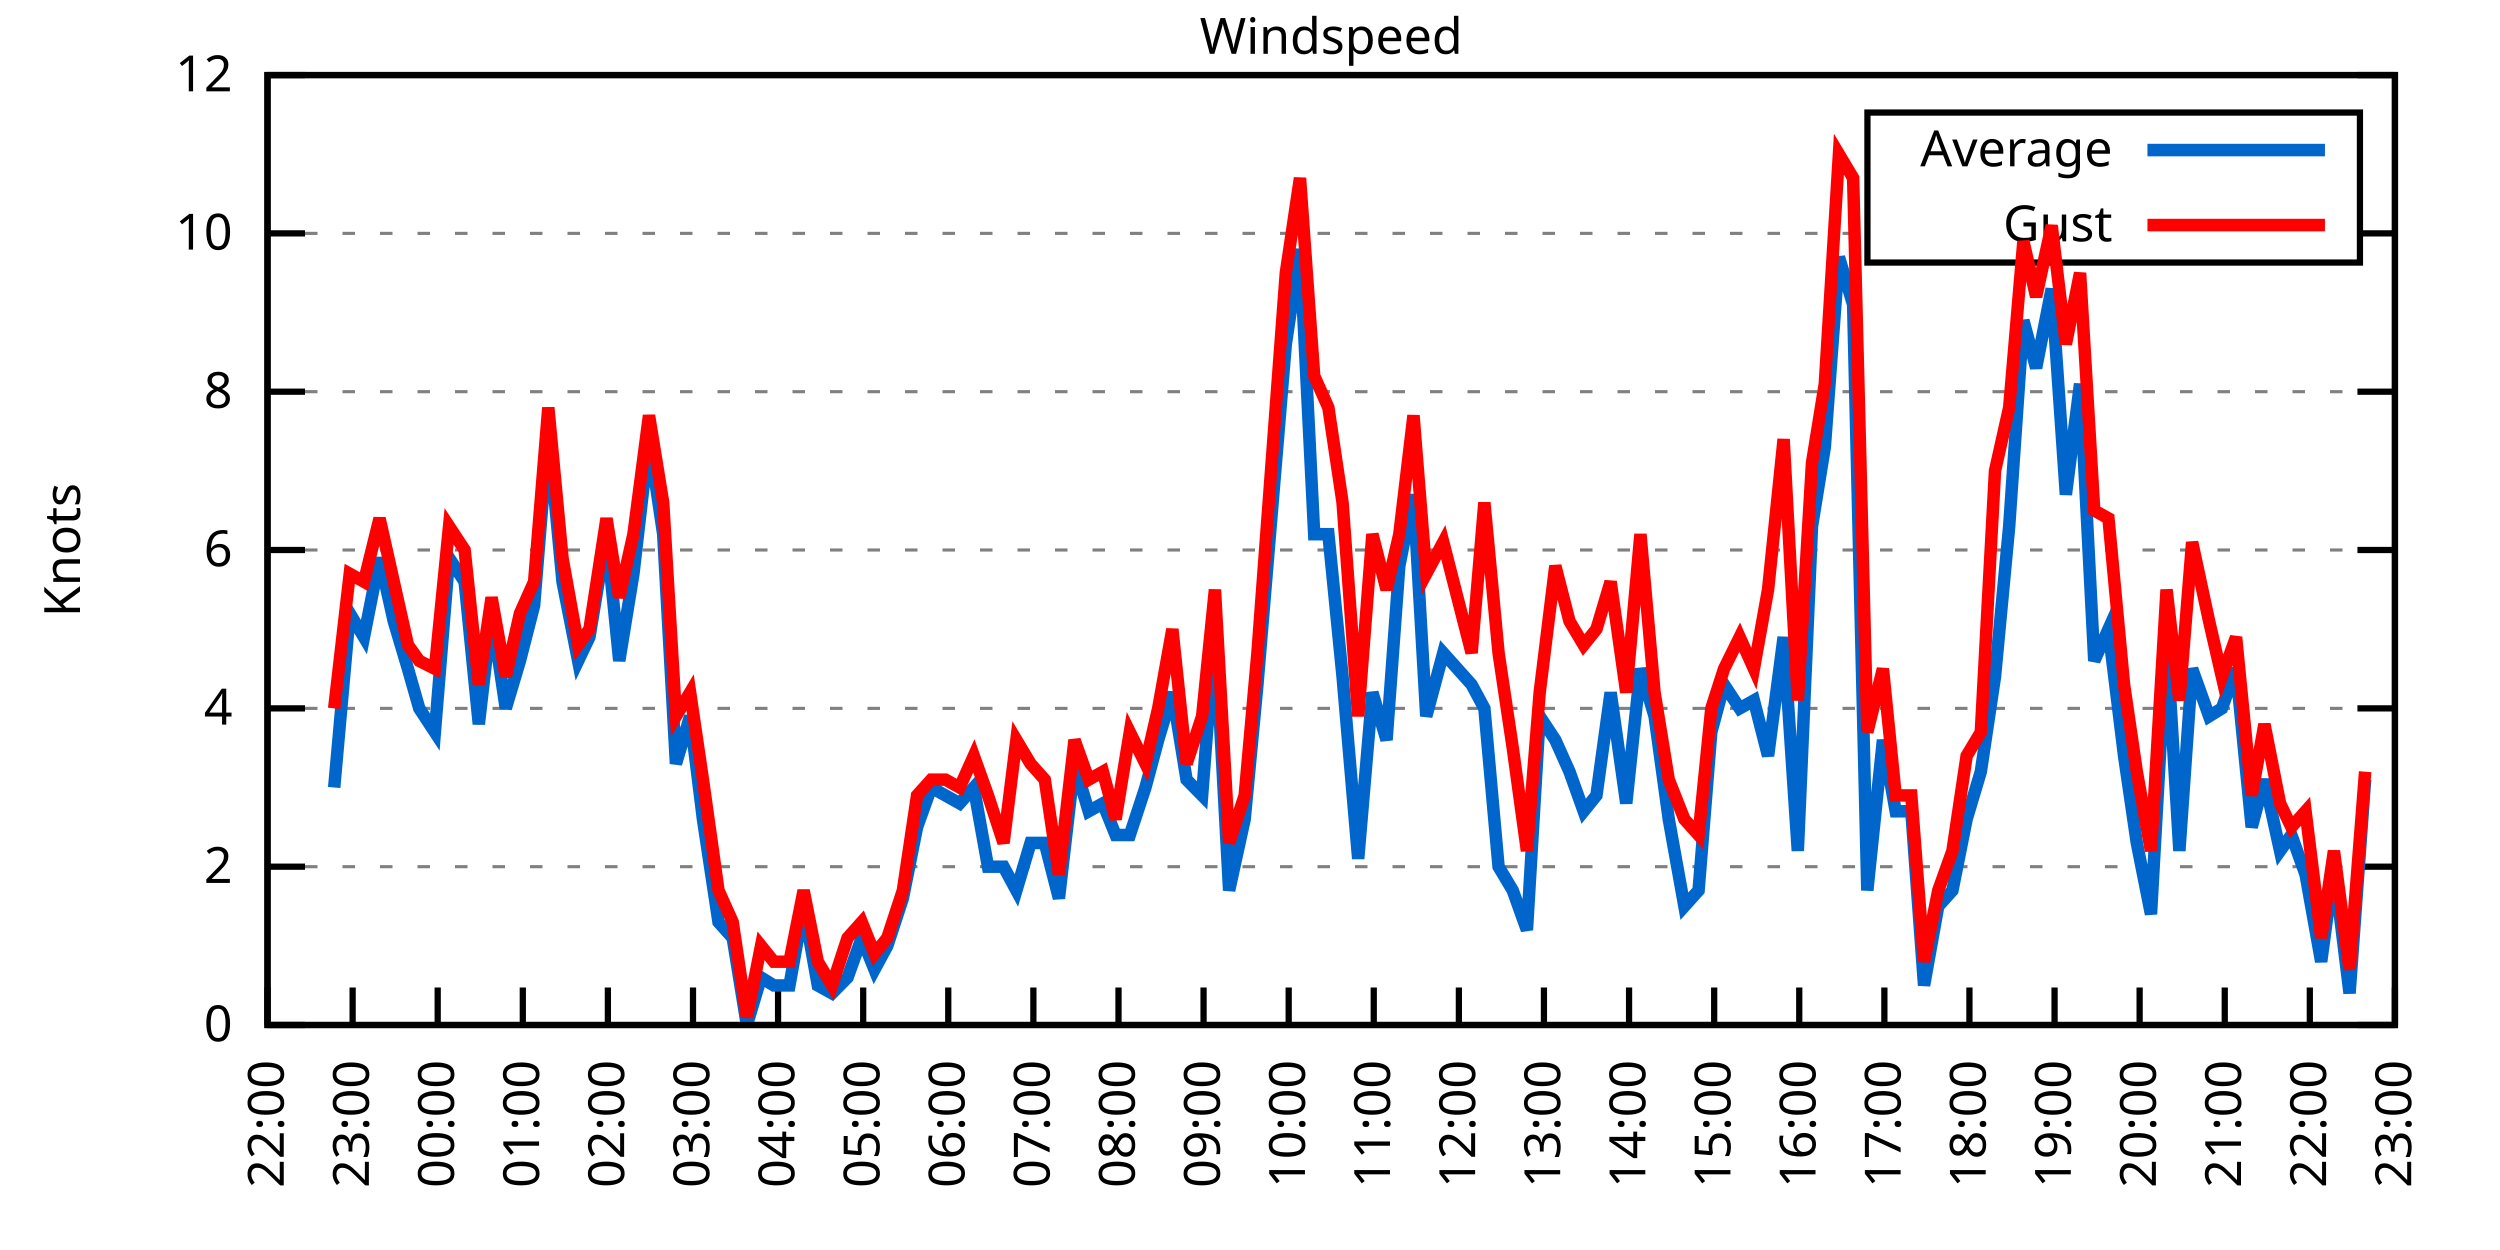
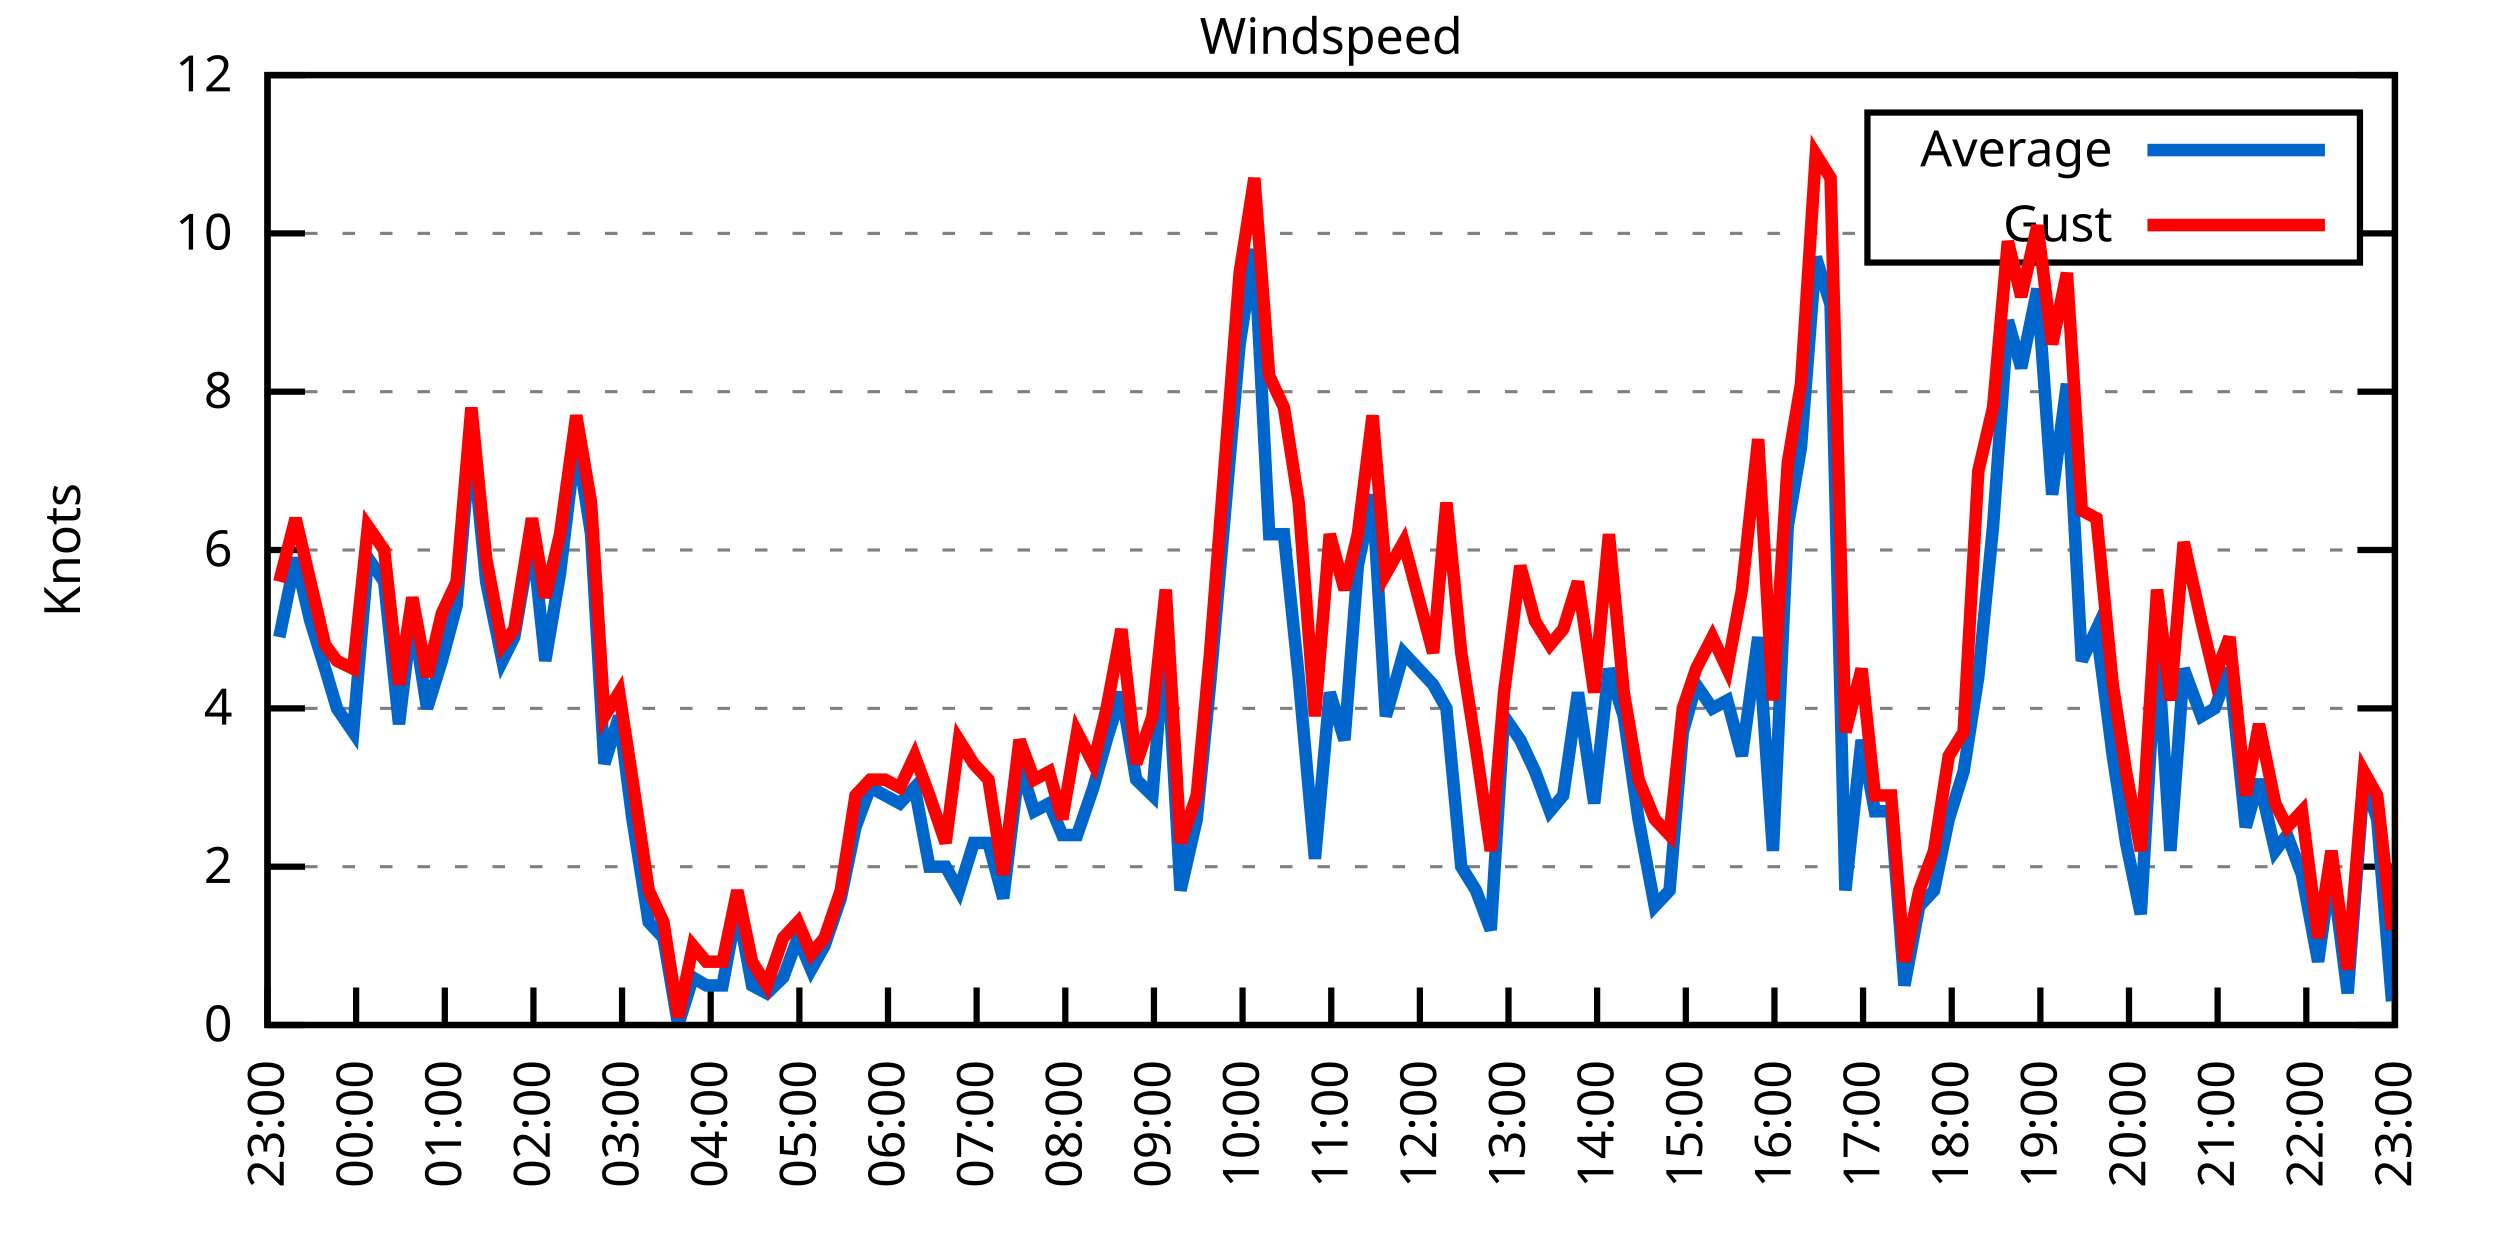
<svg xmlns="http://www.w3.org/2000/svg" xmlns:xlink="http://www.w3.org/1999/xlink" width="400" height="200" viewBox="0 0 400 200">
  <g id="gnuplot_canvas">
    <rect x="0" y="0" width="400" height="200" fill="none" />
    <defs>
      <circle id="gpDot" r="0.5" stroke-width="0.5" stroke="currentColor" />
      <path id="gpPt0" stroke-width="0.333" stroke="currentColor" d="M-1,0 h2 M0,-1 v2" />
      <path id="gpPt1" stroke-width="0.333" stroke="currentColor" d="M-1,-1 L1,1 M1,-1 L-1,1" />
      <path id="gpPt2" stroke-width="0.333" stroke="currentColor" d="M-1,0 L1,0 M0,-1 L0,1 M-1,-1 L1,1 M-1,1 L1,-1" />
      <rect id="gpPt3" stroke-width="0.333" stroke="currentColor" x="-1" y="-1" width="2" height="2" />
      <rect id="gpPt4" stroke-width="0.333" stroke="currentColor" fill="currentColor" x="-1" y="-1" width="2" height="2" />
      <circle id="gpPt5" stroke-width="0.333" stroke="currentColor" cx="0" cy="0" r="1" />
      <use xlink:href="#gpPt5" id="gpPt6" fill="currentColor" stroke="none" />
      <path id="gpPt7" stroke-width="0.333" stroke="currentColor" d="M0,-1.33 L-1.33,0.67 L1.33,0.67 z" />
      <use xlink:href="#gpPt7" id="gpPt8" fill="currentColor" stroke="none" />
      <use xlink:href="#gpPt7" id="gpPt9" stroke="currentColor" transform="rotate(180)" />
      <use xlink:href="#gpPt9" id="gpPt10" fill="currentColor" stroke="none" />
      <use xlink:href="#gpPt3" id="gpPt11" stroke="currentColor" transform="rotate(45)" />
      <use xlink:href="#gpPt11" id="gpPt12" fill="currentColor" stroke="none" />
      <path id="gpPt13" stroke-width="0.333" stroke="currentColor" d="M0,1.330 L1.265,0.411 L0.782,-1.067 L-0.782,-1.076 L-1.265,0.411 z" />
      <use xlink:href="#gpPt13" id="gpPt14" fill="currentColor" stroke="none" />
      <filter id="textbox" filterUnits="objectBoundingBox" x="0" y="0" height="1" width="1">
        <feFlood flood-color="white" flood-opacity="1" result="bgnd" />
        <feComposite in="SourceGraphic" in2="bgnd" operator="atop" />
      </filter>
      <filter id="greybox" filterUnits="objectBoundingBox" x="0" y="0" height="1" width="1">
        <feFlood flood-color="lightgrey" flood-opacity="1" result="grey" />
        <feComposite in="SourceGraphic" in2="grey" operator="atop" />
      </filter>
    </defs>
    <g fill="none" color="white" stroke="currentColor" stroke-width="1.00" stroke-linecap="butt" stroke-linejoin="miter">
</g>
    <g fill="none" color="black" stroke="currentColor" stroke-width="1.00" stroke-linecap="butt" stroke-linejoin="miter">
      <g stroke="none" shape-rendering="crispEdges">
        <polygon fill="rgb(255, 255, 255)" points="42.80,164.00 383.18,164.00 383.18,12.02 42.80,12.02 " />
      </g>
    </g>
    <g fill="none" color="black" stroke="currentColor" stroke-width="1.00" stroke-linecap="butt" stroke-linejoin="miter">
</g>
    <g fill="none" color="black" stroke="black" stroke-width="0.50" stroke-linecap="butt" stroke-linejoin="miter">
</g>
    <g fill="none" color="gray" stroke="currentColor" stroke-width="0.50" stroke-linecap="butt" stroke-linejoin="miter">
      <path stroke="gray" stroke-dasharray="2,4" class="gridline" d="M42.80,164.00 L383.19,164.00  " />
    </g>
    <g fill="none" color="gray" stroke="gray" stroke-width="1.00" stroke-linecap="butt" stroke-linejoin="miter">
</g>
    <g fill="none" color="black" stroke="currentColor" stroke-width="1.00" stroke-linecap="butt" stroke-linejoin="miter">
      <path stroke="black" d="M42.80,164.00 L48.80,164.00 M383.19,164.00 L377.19,164.00  " />
      <g transform="translate(37.20,166.60)" stroke="none" fill="black" font-family="Sans" font-size="8.00" text-anchor="end">
        <text>
          <tspan font-family="Sans"> 0</tspan>
        </text>
      </g>
    </g>
    <g fill="none" color="black" stroke="currentColor" stroke-width="1.00" stroke-linecap="butt" stroke-linejoin="miter">
</g>
    <g fill="none" color="black" stroke="black" stroke-width="0.50" stroke-linecap="butt" stroke-linejoin="miter">
</g>
    <g fill="none" color="gray" stroke="currentColor" stroke-width="0.50" stroke-linecap="butt" stroke-linejoin="miter">
      <path stroke="gray" stroke-dasharray="2,4" class="gridline" d="M42.80,138.67 L383.19,138.67  " />
    </g>
    <g fill="none" color="gray" stroke="gray" stroke-width="1.00" stroke-linecap="butt" stroke-linejoin="miter">
</g>
    <g fill="none" color="black" stroke="currentColor" stroke-width="1.00" stroke-linecap="butt" stroke-linejoin="miter">
      <path stroke="black" d="M42.80,138.67 L48.80,138.67 M383.19,138.67 L377.19,138.67  " />
      <g transform="translate(37.20,141.27)" stroke="none" fill="black" font-family="Sans" font-size="8.00" text-anchor="end">
        <text>
          <tspan font-family="Sans"> 2</tspan>
        </text>
      </g>
    </g>
    <g fill="none" color="black" stroke="currentColor" stroke-width="1.00" stroke-linecap="butt" stroke-linejoin="miter">
</g>
    <g fill="none" color="black" stroke="black" stroke-width="0.50" stroke-linecap="butt" stroke-linejoin="miter">
</g>
    <g fill="none" color="gray" stroke="currentColor" stroke-width="0.50" stroke-linecap="butt" stroke-linejoin="miter">
      <path stroke="gray" stroke-dasharray="2,4" class="gridline" d="M42.80,113.34 L383.19,113.34  " />
    </g>
    <g fill="none" color="gray" stroke="gray" stroke-width="1.00" stroke-linecap="butt" stroke-linejoin="miter">
</g>
    <g fill="none" color="black" stroke="currentColor" stroke-width="1.00" stroke-linecap="butt" stroke-linejoin="miter">
      <path stroke="black" d="M42.80,113.34 L48.80,113.34 M383.19,113.34 L377.19,113.34  " />
      <g transform="translate(37.20,115.94)" stroke="none" fill="black" font-family="Sans" font-size="8.00" text-anchor="end">
        <text>
          <tspan font-family="Sans"> 4</tspan>
        </text>
      </g>
    </g>
    <g fill="none" color="black" stroke="currentColor" stroke-width="1.00" stroke-linecap="butt" stroke-linejoin="miter">
</g>
    <g fill="none" color="black" stroke="black" stroke-width="0.50" stroke-linecap="butt" stroke-linejoin="miter">
</g>
    <g fill="none" color="gray" stroke="currentColor" stroke-width="0.50" stroke-linecap="butt" stroke-linejoin="miter">
      <path stroke="gray" stroke-dasharray="2,4" class="gridline" d="M42.80,88.00 L383.19,88.00  " />
    </g>
    <g fill="none" color="gray" stroke="gray" stroke-width="1.00" stroke-linecap="butt" stroke-linejoin="miter">
</g>
    <g fill="none" color="black" stroke="currentColor" stroke-width="1.00" stroke-linecap="butt" stroke-linejoin="miter">
      <path stroke="black" d="M42.80,88.00 L48.80,88.00 M383.19,88.00 L377.19,88.00  " />
      <g transform="translate(37.20,90.60)" stroke="none" fill="black" font-family="Sans" font-size="8.00" text-anchor="end">
        <text>
          <tspan font-family="Sans"> 6</tspan>
        </text>
      </g>
    </g>
    <g fill="none" color="black" stroke="currentColor" stroke-width="1.00" stroke-linecap="butt" stroke-linejoin="miter">
</g>
    <g fill="none" color="black" stroke="black" stroke-width="0.50" stroke-linecap="butt" stroke-linejoin="miter">
</g>
    <g fill="none" color="gray" stroke="currentColor" stroke-width="0.50" stroke-linecap="butt" stroke-linejoin="miter">
      <path stroke="gray" stroke-dasharray="2,4" class="gridline" d="M42.80,62.67 L383.19,62.67  " />
    </g>
    <g fill="none" color="gray" stroke="gray" stroke-width="1.00" stroke-linecap="butt" stroke-linejoin="miter">
</g>
    <g fill="none" color="black" stroke="currentColor" stroke-width="1.00" stroke-linecap="butt" stroke-linejoin="miter">
      <path stroke="black" d="M42.80,62.67 L48.80,62.67 M383.19,62.67 L377.19,62.67  " />
      <g transform="translate(37.20,65.27)" stroke="none" fill="black" font-family="Sans" font-size="8.00" text-anchor="end">
        <text>
          <tspan font-family="Sans"> 8</tspan>
        </text>
      </g>
    </g>
    <g fill="none" color="black" stroke="currentColor" stroke-width="1.00" stroke-linecap="butt" stroke-linejoin="miter">
</g>
    <g fill="none" color="black" stroke="black" stroke-width="0.50" stroke-linecap="butt" stroke-linejoin="miter">
</g>
    <g fill="none" color="gray" stroke="currentColor" stroke-width="0.50" stroke-linecap="butt" stroke-linejoin="miter">
      <path stroke="gray" stroke-dasharray="2,4" class="gridline" d="M42.80,37.34 L298.79,37.34 M377.59,37.34 L383.19,37.34  " />
    </g>
    <g fill="none" color="gray" stroke="gray" stroke-width="1.00" stroke-linecap="butt" stroke-linejoin="miter">
</g>
    <g fill="none" color="black" stroke="currentColor" stroke-width="1.00" stroke-linecap="butt" stroke-linejoin="miter">
      <path stroke="black" d="M42.80,37.34 L48.80,37.34 M383.19,37.34 L377.19,37.34  " />
      <g transform="translate(37.20,39.94)" stroke="none" fill="black" font-family="Sans" font-size="8.00" text-anchor="end">
        <text>
          <tspan font-family="Sans"> 10</tspan>
        </text>
      </g>
    </g>
    <g fill="none" color="black" stroke="currentColor" stroke-width="1.00" stroke-linecap="butt" stroke-linejoin="miter">
</g>
    <g fill="none" color="black" stroke="black" stroke-width="0.50" stroke-linecap="butt" stroke-linejoin="miter">
</g>
    <g fill="none" color="gray" stroke="currentColor" stroke-width="0.50" stroke-linecap="butt" stroke-linejoin="miter">
      <path stroke="gray" stroke-dasharray="2,4" class="gridline" d="M42.80,12.01 L383.19,12.01  " />
    </g>
    <g fill="none" color="gray" stroke="gray" stroke-width="1.00" stroke-linecap="butt" stroke-linejoin="miter">
</g>
    <g fill="none" color="black" stroke="currentColor" stroke-width="1.00" stroke-linecap="butt" stroke-linejoin="miter">
      <path stroke="black" d="M42.80,12.01 L48.80,12.01 M383.19,12.01 L377.19,12.01  " />
      <g transform="translate(37.20,14.61)" stroke="none" fill="black" font-family="Sans" font-size="8.00" text-anchor="end">
        <text>
          <tspan font-family="Sans"> 12</tspan>
        </text>
      </g>
    </g>
    <g fill="none" color="black" stroke="currentColor" stroke-width="1.00" stroke-linecap="butt" stroke-linejoin="miter">
      <path stroke="black" d="M42.80,164.00 L42.80,158.00  " />
      <g transform="translate(45.40,169.60) rotate(270.00)" stroke="none" fill="black" font-family="Sans" font-size="8.00" text-anchor="end">
        <text>
-           <tspan font-family="Sans">22:00</tspan>
-         </text>
-       </g>
-     </g>
-     <g fill="none" color="black" stroke="currentColor" stroke-width="1.00" stroke-linecap="butt" stroke-linejoin="miter">
-       <path stroke="black" d="M56.42,164.00 L56.42,158.00  " />
-       <g transform="translate(59.02,169.60) rotate(270.00)" stroke="none" fill="black" font-family="Sans" font-size="8.00" text-anchor="end">
-         <text>
          <tspan font-family="Sans">23:00</tspan>
        </text>
      </g>
    </g>
    <g fill="none" color="black" stroke="currentColor" stroke-width="1.00" stroke-linecap="butt" stroke-linejoin="miter">
-       <path stroke="black" d="M70.03,164.00 L70.03,158.00  " />
-       <g transform="translate(72.63,169.60) rotate(270.00)" stroke="none" fill="black" font-family="Sans" font-size="8.00" text-anchor="end">
+       <path stroke="black" d="M56.98,164.00 L56.98,158.00  " />
+       <g transform="translate(59.58,169.60) rotate(270.00)" stroke="none" fill="black" font-family="Sans" font-size="8.00" text-anchor="end">
        <text>
          <tspan font-family="Sans">00:00</tspan>
        </text>
      </g>
    </g>
    <g fill="none" color="black" stroke="currentColor" stroke-width="1.00" stroke-linecap="butt" stroke-linejoin="miter">
-       <path stroke="black" d="M83.65,164.00 L83.65,158.00  " />
-       <g transform="translate(86.25,169.60) rotate(270.00)" stroke="none" fill="black" font-family="Sans" font-size="8.00" text-anchor="end">
+       <path stroke="black" d="M71.17,164.00 L71.17,158.00  " />
+       <g transform="translate(73.77,169.60) rotate(270.00)" stroke="none" fill="black" font-family="Sans" font-size="8.00" text-anchor="end">
        <text>
          <tspan font-family="Sans">01:00</tspan>
        </text>
      </g>
    </g>
    <g fill="none" color="black" stroke="currentColor" stroke-width="1.00" stroke-linecap="butt" stroke-linejoin="miter">
-       <path stroke="black" d="M97.26,164.00 L97.26,158.00  " />
-       <g transform="translate(99.86,169.60) rotate(270.00)" stroke="none" fill="black" font-family="Sans" font-size="8.00" text-anchor="end">
+       <path stroke="black" d="M85.35,164.00 L85.35,158.00  " />
+       <g transform="translate(87.95,169.60) rotate(270.00)" stroke="none" fill="black" font-family="Sans" font-size="8.00" text-anchor="end">
        <text>
          <tspan font-family="Sans">02:00</tspan>
        </text>
      </g>
    </g>
    <g fill="none" color="black" stroke="currentColor" stroke-width="1.00" stroke-linecap="butt" stroke-linejoin="miter">
-       <path stroke="black" d="M110.88,164.00 L110.88,158.00  " />
-       <g transform="translate(113.48,169.60) rotate(270.00)" stroke="none" fill="black" font-family="Sans" font-size="8.00" text-anchor="end">
+       <path stroke="black" d="M99.53,164.00 L99.53,158.00  " />
+       <g transform="translate(102.13,169.60) rotate(270.00)" stroke="none" fill="black" font-family="Sans" font-size="8.00" text-anchor="end">
        <text>
          <tspan font-family="Sans">03:00</tspan>
        </text>
      </g>
    </g>
    <g fill="none" color="black" stroke="currentColor" stroke-width="1.00" stroke-linecap="butt" stroke-linejoin="miter">
-       <path stroke="black" d="M124.49,164.00 L124.49,158.00  " />
-       <g transform="translate(127.09,169.60) rotate(270.00)" stroke="none" fill="black" font-family="Sans" font-size="8.00" text-anchor="end">
+       <path stroke="black" d="M113.71,164.00 L113.71,158.00  " />
+       <g transform="translate(116.31,169.60) rotate(270.00)" stroke="none" fill="black" font-family="Sans" font-size="8.00" text-anchor="end">
        <text>
          <tspan font-family="Sans">04:00</tspan>
        </text>
      </g>
    </g>
    <g fill="none" color="black" stroke="currentColor" stroke-width="1.00" stroke-linecap="butt" stroke-linejoin="miter">
-       <path stroke="black" d="M138.11,164.00 L138.11,158.00  " />
-       <g transform="translate(140.71,169.60) rotate(270.00)" stroke="none" fill="black" font-family="Sans" font-size="8.00" text-anchor="end">
+       <path stroke="black" d="M127.90,164.00 L127.90,158.00  " />
+       <g transform="translate(130.50,169.60) rotate(270.00)" stroke="none" fill="black" font-family="Sans" font-size="8.00" text-anchor="end">
        <text>
          <tspan font-family="Sans">05:00</tspan>
        </text>
      </g>
    </g>
    <g fill="none" color="black" stroke="currentColor" stroke-width="1.00" stroke-linecap="butt" stroke-linejoin="miter">
-       <path stroke="black" d="M151.72,164.00 L151.72,158.00  " />
-       <g transform="translate(154.32,169.60) rotate(270.00)" stroke="none" fill="black" font-family="Sans" font-size="8.00" text-anchor="end">
+       <path stroke="black" d="M142.08,164.00 L142.08,158.00  " />
+       <g transform="translate(144.68,169.60) rotate(270.00)" stroke="none" fill="black" font-family="Sans" font-size="8.00" text-anchor="end">
        <text>
          <tspan font-family="Sans">06:00</tspan>
        </text>
      </g>
    </g>
    <g fill="none" color="black" stroke="currentColor" stroke-width="1.00" stroke-linecap="butt" stroke-linejoin="miter">
-       <path stroke="black" d="M165.34,164.00 L165.34,158.00  " />
-       <g transform="translate(167.94,169.60) rotate(270.00)" stroke="none" fill="black" font-family="Sans" font-size="8.00" text-anchor="end">
+       <path stroke="black" d="M156.26,164.00 L156.26,158.00  " />
+       <g transform="translate(158.86,169.60) rotate(270.00)" stroke="none" fill="black" font-family="Sans" font-size="8.00" text-anchor="end">
        <text>
          <tspan font-family="Sans">07:00</tspan>
        </text>
      </g>
    </g>
    <g fill="none" color="black" stroke="currentColor" stroke-width="1.00" stroke-linecap="butt" stroke-linejoin="miter">
-       <path stroke="black" d="M178.96,164.00 L178.96,158.00  " />
-       <g transform="translate(181.56,169.60) rotate(270.00)" stroke="none" fill="black" font-family="Sans" font-size="8.00" text-anchor="end">
+       <path stroke="black" d="M170.45,164.00 L170.45,158.00  " />
+       <g transform="translate(173.05,169.60) rotate(270.00)" stroke="none" fill="black" font-family="Sans" font-size="8.00" text-anchor="end">
        <text>
          <tspan font-family="Sans">08:00</tspan>
        </text>
      </g>
    </g>
    <g fill="none" color="black" stroke="currentColor" stroke-width="1.00" stroke-linecap="butt" stroke-linejoin="miter">
-       <path stroke="black" d="M192.57,164.00 L192.57,158.00  " />
-       <g transform="translate(195.17,169.60) rotate(270.00)" stroke="none" fill="black" font-family="Sans" font-size="8.00" text-anchor="end">
+       <path stroke="black" d="M184.63,164.00 L184.63,158.00  " />
+       <g transform="translate(187.23,169.60) rotate(270.00)" stroke="none" fill="black" font-family="Sans" font-size="8.00" text-anchor="end">
        <text>
          <tspan font-family="Sans">09:00</tspan>
        </text>
      </g>
    </g>
    <g fill="none" color="black" stroke="currentColor" stroke-width="1.00" stroke-linecap="butt" stroke-linejoin="miter">
-       <path stroke="black" d="M206.19,164.00 L206.19,158.00  " />
-       <g transform="translate(208.79,169.60) rotate(270.00)" stroke="none" fill="black" font-family="Sans" font-size="8.00" text-anchor="end">
+       <path stroke="black" d="M198.81,164.00 L198.81,158.00  " />
+       <g transform="translate(201.41,169.60) rotate(270.00)" stroke="none" fill="black" font-family="Sans" font-size="8.00" text-anchor="end">
        <text>
          <tspan font-family="Sans">10:00</tspan>
        </text>
      </g>
    </g>
    <g fill="none" color="black" stroke="currentColor" stroke-width="1.00" stroke-linecap="butt" stroke-linejoin="miter">
-       <path stroke="black" d="M219.80,164.00 L219.80,158.00  " />
-       <g transform="translate(222.40,169.60) rotate(270.00)" stroke="none" fill="black" font-family="Sans" font-size="8.00" text-anchor="end">
+       <path stroke="black" d="M213.00,164.00 L213.00,158.00  " />
+       <g transform="translate(215.60,169.60) rotate(270.00)" stroke="none" fill="black" font-family="Sans" font-size="8.00" text-anchor="end">
        <text>
          <tspan font-family="Sans">11:00</tspan>
        </text>
      </g>
    </g>
    <g fill="none" color="black" stroke="currentColor" stroke-width="1.00" stroke-linecap="butt" stroke-linejoin="miter">
-       <path stroke="black" d="M233.42,164.00 L233.42,158.00  " />
-       <g transform="translate(236.02,169.60) rotate(270.00)" stroke="none" fill="black" font-family="Sans" font-size="8.00" text-anchor="end">
+       <path stroke="black" d="M227.18,164.00 L227.18,158.00  " />
+       <g transform="translate(229.78,169.60) rotate(270.00)" stroke="none" fill="black" font-family="Sans" font-size="8.00" text-anchor="end">
        <text>
          <tspan font-family="Sans">12:00</tspan>
        </text>
      </g>
    </g>
    <g fill="none" color="black" stroke="currentColor" stroke-width="1.00" stroke-linecap="butt" stroke-linejoin="miter">
-       <path stroke="black" d="M247.03,164.00 L247.03,158.00  " />
-       <g transform="translate(249.63,169.60) rotate(270.00)" stroke="none" fill="black" font-family="Sans" font-size="8.00" text-anchor="end">
+       <path stroke="black" d="M241.36,164.00 L241.36,158.00  " />
+       <g transform="translate(243.96,169.60) rotate(270.00)" stroke="none" fill="black" font-family="Sans" font-size="8.00" text-anchor="end">
        <text>
          <tspan font-family="Sans">13:00</tspan>
        </text>
      </g>
    </g>
    <g fill="none" color="black" stroke="currentColor" stroke-width="1.00" stroke-linecap="butt" stroke-linejoin="miter">
-       <path stroke="black" d="M260.65,164.00 L260.65,158.00  " />
-       <g transform="translate(263.25,169.60) rotate(270.00)" stroke="none" fill="black" font-family="Sans" font-size="8.00" text-anchor="end">
+       <path stroke="black" d="M255.54,164.00 L255.54,158.00  " />
+       <g transform="translate(258.14,169.60) rotate(270.00)" stroke="none" fill="black" font-family="Sans" font-size="8.00" text-anchor="end">
        <text>
          <tspan font-family="Sans">14:00</tspan>
        </text>
      </g>
    </g>
    <g fill="none" color="black" stroke="currentColor" stroke-width="1.00" stroke-linecap="butt" stroke-linejoin="miter">
-       <path stroke="black" d="M274.27,164.00 L274.27,158.00  " />
-       <g transform="translate(276.87,169.60) rotate(270.00)" stroke="none" fill="black" font-family="Sans" font-size="8.00" text-anchor="end">
+       <path stroke="black" d="M269.73,164.00 L269.73,158.00  " />
+       <g transform="translate(272.33,169.60) rotate(270.00)" stroke="none" fill="black" font-family="Sans" font-size="8.00" text-anchor="end">
        <text>
          <tspan font-family="Sans">15:00</tspan>
        </text>
      </g>
    </g>
    <g fill="none" color="black" stroke="currentColor" stroke-width="1.00" stroke-linecap="butt" stroke-linejoin="miter">
-       <path stroke="black" d="M287.88,164.00 L287.88,158.00  " />
-       <g transform="translate(290.48,169.60) rotate(270.00)" stroke="none" fill="black" font-family="Sans" font-size="8.00" text-anchor="end">
+       <path stroke="black" d="M283.91,164.00 L283.91,158.00  " />
+       <g transform="translate(286.51,169.60) rotate(270.00)" stroke="none" fill="black" font-family="Sans" font-size="8.00" text-anchor="end">
        <text>
          <tspan font-family="Sans">16:00</tspan>
        </text>
      </g>
    </g>
    <g fill="none" color="black" stroke="currentColor" stroke-width="1.00" stroke-linecap="butt" stroke-linejoin="miter">
-       <path stroke="black" d="M301.50,164.00 L301.50,158.00  " />
-       <g transform="translate(304.10,169.60) rotate(270.00)" stroke="none" fill="black" font-family="Sans" font-size="8.00" text-anchor="end">
+       <path stroke="black" d="M298.09,164.00 L298.09,158.00  " />
+       <g transform="translate(300.69,169.60) rotate(270.00)" stroke="none" fill="black" font-family="Sans" font-size="8.00" text-anchor="end">
        <text>
          <tspan font-family="Sans">17:00</tspan>
        </text>
      </g>
    </g>
    <g fill="none" color="black" stroke="currentColor" stroke-width="1.00" stroke-linecap="butt" stroke-linejoin="miter">
-       <path stroke="black" d="M315.11,164.00 L315.11,158.00  " />
-       <g transform="translate(317.71,169.60) rotate(270.00)" stroke="none" fill="black" font-family="Sans" font-size="8.00" text-anchor="end">
+       <path stroke="black" d="M312.28,164.00 L312.28,158.00  " />
+       <g transform="translate(314.88,169.60) rotate(270.00)" stroke="none" fill="black" font-family="Sans" font-size="8.00" text-anchor="end">
        <text>
          <tspan font-family="Sans">18:00</tspan>
        </text>
      </g>
    </g>
    <g fill="none" color="black" stroke="currentColor" stroke-width="1.00" stroke-linecap="butt" stroke-linejoin="miter">
-       <path stroke="black" d="M328.73,164.00 L328.73,158.00  " />
-       <g transform="translate(331.33,169.60) rotate(270.00)" stroke="none" fill="black" font-family="Sans" font-size="8.00" text-anchor="end">
+       <path stroke="black" d="M326.46,164.00 L326.46,158.00  " />
+       <g transform="translate(329.06,169.60) rotate(270.00)" stroke="none" fill="black" font-family="Sans" font-size="8.00" text-anchor="end">
        <text>
          <tspan font-family="Sans">19:00</tspan>
        </text>
      </g>
    </g>
    <g fill="none" color="black" stroke="currentColor" stroke-width="1.00" stroke-linecap="butt" stroke-linejoin="miter">
-       <path stroke="black" d="M342.34,164.00 L342.34,158.00  " />
-       <g transform="translate(344.94,169.60) rotate(270.00)" stroke="none" fill="black" font-family="Sans" font-size="8.00" text-anchor="end">
+       <path stroke="black" d="M340.64,164.00 L340.64,158.00  " />
+       <g transform="translate(343.24,169.60) rotate(270.00)" stroke="none" fill="black" font-family="Sans" font-size="8.00" text-anchor="end">
        <text>
          <tspan font-family="Sans">20:00</tspan>
        </text>
      </g>
    </g>
    <g fill="none" color="black" stroke="currentColor" stroke-width="1.00" stroke-linecap="butt" stroke-linejoin="miter">
-       <path stroke="black" d="M355.96,164.00 L355.96,158.00  " />
-       <g transform="translate(358.56,169.60) rotate(270.00)" stroke="none" fill="black" font-family="Sans" font-size="8.00" text-anchor="end">
+       <path stroke="black" d="M354.82,164.00 L354.82,158.00  " />
+       <g transform="translate(357.42,169.60) rotate(270.00)" stroke="none" fill="black" font-family="Sans" font-size="8.00" text-anchor="end">
        <text>
          <tspan font-family="Sans">21:00</tspan>
        </text>
      </g>
    </g>
    <g fill="none" color="black" stroke="currentColor" stroke-width="1.00" stroke-linecap="butt" stroke-linejoin="miter">
-       <path stroke="black" d="M369.57,164.00 L369.57,158.00  " />
-       <g transform="translate(372.17,169.60) rotate(270.00)" stroke="none" fill="black" font-family="Sans" font-size="8.00" text-anchor="end">
+       <path stroke="black" d="M369.01,164.00 L369.01,158.00  " />
+       <g transform="translate(371.61,169.60) rotate(270.00)" stroke="none" fill="black" font-family="Sans" font-size="8.00" text-anchor="end">
        <text>
          <tspan font-family="Sans">22:00</tspan>
        </text>
      </g>
    </g>
    <g fill="none" color="black" stroke="currentColor" stroke-width="1.00" stroke-linecap="butt" stroke-linejoin="miter">
      <path stroke="black" d="M383.19,164.00 L383.19,158.00  " />
      <g transform="translate(385.79,169.60) rotate(270.00)" stroke="none" fill="black" font-family="Sans" font-size="8.00" text-anchor="end">
        <text>
          <tspan font-family="Sans">23:00</tspan>
        </text>
      </g>
    </g>
    <g fill="none" color="black" stroke="currentColor" stroke-width="1.00" stroke-linecap="butt" stroke-linejoin="miter">
</g>
    <g fill="none" color="black" stroke="currentColor" stroke-width="1.00" stroke-linecap="butt" stroke-linejoin="miter">
      <path stroke="black" d="M42.80,12.01 L42.80,164.00 L383.19,164.00 L383.19,12.01 L42.80,12.01 Z  " />
    </g>
    <g fill="none" color="black" stroke="currentColor" stroke-width="1.00" stroke-linecap="butt" stroke-linejoin="miter">
</g>
    <g fill="none" color="black" stroke="currentColor" stroke-width="1.00" stroke-linecap="butt" stroke-linejoin="miter">
      <path stroke="black" d="M298.79,42.01 L298.79,18.01 L377.59,18.01 L377.59,42.01 L298.79,42.01 Z  " />
    </g>
    <g id="Windspeed_plot_1">
      <g fill="none" color="white" stroke="black" stroke-width="2.00" stroke-linecap="butt" stroke-linejoin="miter">
</g>
      <g fill="none" color="black" stroke="currentColor" stroke-width="2.00" stroke-linecap="butt" stroke-linejoin="miter">
        <g transform="translate(337.99,26.61)" stroke="none" fill="black" font-family="Sans" font-size="8.00" text-anchor="end">
          <text>
            <tspan font-family="Sans">Average</tspan>
          </text>
        </g>
      </g>
      <g fill="none" color="black" stroke="currentColor" stroke-width="2.00" stroke-linecap="butt" stroke-linejoin="miter">
-         <path stroke="rgb(  0, 102, 204)" d="M343.59,24.01 L371.99,24.01 M53.47,126.00 L55.96,98.14 L58.23,101.94 L60.73,89.27 L63.00,99.40 L65.27,107.00   L67.08,113.34 L69.58,117.14 L71.85,89.27 L74.34,93.07 L76.61,115.87 L78.65,98.14 L80.92,113.34 L83.19,105.74   L85.46,96.87 L87.73,69.01 L90.00,93.07 L92.50,105.74 L94.31,101.94 L97.04,85.47 L99.08,105.74 L101.35,91.80   L103.84,70.27 L106.11,85.47 L108.15,122.20 L110.42,114.60 L112.47,131.07 L114.96,147.53 L117.23,150.07 L119.50,164.00   L121.77,156.40 L123.81,157.67 L126.31,157.67 L128.58,145.00 L130.85,157.67 L133.12,158.93 L135.61,156.40 L137.88,150.07   L139.92,155.13 L141.97,151.33 L144.46,143.73 L146.73,132.34 L149.00,126.00 L151.27,127.27 L153.54,128.54 L155.81,126.00   L158.08,138.67 L160.57,138.67 L162.62,142.47 L164.89,134.87 L167.16,134.87 L169.43,143.73 L171.92,122.20 L174.19,129.80   L176.46,128.54 L178.50,133.60 L180.77,133.60 L183.27,126.00 L185.31,118.40 L187.58,110.80 L189.85,124.74 L192.34,127.27   L194.39,100.67 L196.66,142.47 L199.15,131.07 L201.19,109.54 L205.73,55.07 L208.00,39.87 L210.27,85.47 L212.54,85.47   L214.81,108.27 L217.31,137.40 L219.58,110.80 L221.85,118.40 L223.89,90.54 L226.16,79.14 L228.20,114.60 L230.92,104.47   L235.46,109.54 L237.50,113.34 L239.77,138.67 L242.04,142.47 L244.31,148.80 L246.35,114.60 L248.85,118.40 L251.12,123.47   L253.39,129.80 L255.43,127.27 L257.70,110.80 L260.20,128.54 L262.47,107.00 L264.73,114.60 L267.00,131.07 L269.50,145.00   L271.77,142.47 L273.81,117.14 L275.85,109.54 L278.35,113.34 L280.62,112.07 L282.89,120.94 L285.38,101.94 L287.65,136.14   L289.92,84.21 L291.97,71.54 L294.23,41.14 L296.50,48.74 L298.77,142.47 L301.27,118.40 L303.31,129.80 L305.81,129.80   L307.85,157.67 L310.12,145.00 L312.39,142.47 L314.66,131.07 L316.93,123.47 L319.20,108.27 L321.47,84.21 L323.74,51.27   L325.78,58.87 L328.27,46.21 L330.54,79.14 L332.81,61.41 L335.08,105.74 L337.35,100.67 L339.85,120.94 L341.89,134.87   L344.16,146.27 L346.65,101.94 L348.70,136.14 L350.74,107.00 L353.46,114.60 L355.50,113.34 L357.77,107.00 L360.27,132.34   L362.31,124.74 L364.81,136.14 L366.62,133.60 L368.89,139.93 L371.39,153.87 L373.43,138.67 L375.93,158.93 L378.42,124.74    " />
+         <path stroke="rgb(  0, 102, 204)" d="M343.59,24.01 L371.99,24.01 M44.69,101.94 L47.29,89.27 L49.66,99.40 L52.02,107.00 L53.91,113.34 L56.51,117.14   L58.87,89.27 L61.47,93.07 L63.84,115.87 L65.97,98.14 L68.33,113.34 L70.69,105.74 L73.06,96.87 L75.42,69.01   L77.78,93.07 L80.38,105.74 L82.28,101.94 L85.11,85.47 L87.24,105.74 L89.60,91.80 L92.20,70.27 L94.57,85.47   L96.70,122.20 L99.06,114.60 L101.19,131.07 L103.79,147.53 L106.15,150.07 L108.51,164.00 L110.88,156.40 L113.01,157.67   L115.61,157.67 L117.97,145.00 L120.33,157.67 L122.70,158.93 L125.30,156.40 L127.66,150.07 L129.79,155.13 L131.92,151.33   L134.52,143.73 L136.88,132.34 L139.24,126.00 L141.61,127.27 L143.97,128.54 L146.34,126.00 L148.70,138.67 L151.30,138.67   L153.43,142.47 L155.79,134.87 L158.15,134.87 L160.52,143.73 L163.12,122.20 L165.48,129.80 L167.85,128.54 L169.97,133.60   L172.34,133.60 L174.94,126.00 L177.06,118.40 L179.43,110.80 L181.79,124.74 L184.39,127.27 L186.52,100.67 L188.88,142.47   L191.48,131.07 L193.61,109.54 L198.34,55.07 L200.70,39.87 L203.07,85.47 L205.43,85.47 L207.79,108.27 L210.39,137.40   L212.76,110.80 L215.12,118.40 L217.25,90.54 L219.61,79.14 L221.74,114.60 L224.58,104.47 L229.31,109.54 L231.43,113.34   L233.80,138.67 L236.16,142.47 L238.52,148.80 L240.65,114.60 L243.25,118.40 L245.62,123.47 L247.98,129.80 L250.11,127.27   L252.47,110.80 L255.07,128.54 L257.43,107.00 L259.80,114.60 L262.16,131.07 L264.76,145.00 L267.13,142.47 L269.25,117.14   L271.38,109.54 L273.98,113.34 L276.35,112.07 L278.71,120.94 L281.31,101.94 L283.67,136.14 L286.04,84.21 L288.16,71.54   L290.53,41.14 L292.89,48.74 L295.26,142.47 L297.86,118.40 L299.98,129.80 L302.58,129.80 L304.71,157.67 L307.08,145.00   L309.44,142.47 L311.80,131.07 L314.17,123.47 L316.53,108.27 L318.89,84.21 L321.26,51.27 L323.39,58.87 L325.99,46.21   L328.35,79.14 L330.71,61.41 L333.08,105.74 L335.44,100.67 L338.04,120.94 L340.17,134.87 L342.53,146.27 L345.13,101.94   L347.26,136.14 L349.39,107.00 L352.22,114.60 L354.35,113.34 L356.72,107.00 L359.32,132.34 L361.44,124.74 L364.04,136.14   L365.93,133.60 L368.30,139.93 L370.90,153.87 L373.03,138.67 L375.63,158.93 L378.23,124.74 L380.35,131.07 L382.72,160.20    " />
      </g>
    </g>
    <g id="Windspeed_plot_2">
      <g fill="none" color="black" stroke="currentColor" stroke-width="2.00" stroke-linecap="butt" stroke-linejoin="miter">
        <g transform="translate(337.99,38.61)" stroke="none" fill="black" font-family="Sans" font-size="8.00" text-anchor="end">
          <text>
            <tspan font-family="Sans">Gust</tspan>
          </text>
        </g>
      </g>
      <g fill="none" color="black" stroke="currentColor" stroke-width="2.00" stroke-linecap="butt" stroke-linejoin="miter">
-         <path stroke="rgb(255,   0,   0)" d="M343.59,36.01 L371.99,36.01 M53.47,113.34 L55.96,91.80 L58.23,93.07 L60.73,82.94 L63.00,93.07 L65.27,103.20   L67.08,105.74 L69.58,107.00 L71.85,84.21 L74.34,88.00 L76.61,109.54 L78.65,95.60 L80.92,108.27 L83.19,98.14   L85.46,93.07 L87.73,65.21 L90.00,89.27 L92.50,103.20 L94.31,100.67 L97.04,82.94 L99.08,95.60 L101.35,85.47   L103.84,66.47 L106.11,80.41 L108.15,114.60 L110.42,110.80 L112.47,124.74 L114.96,142.47 L117.23,147.53 L119.50,162.73   L121.77,151.33 L123.81,153.87 L126.31,153.87 L128.58,142.47 L130.85,153.87 L133.12,157.67 L135.61,150.07 L137.88,147.53   L139.92,152.60 L141.97,150.07 L144.46,142.47 L146.73,127.27 L149.00,124.74 L151.27,124.74 L153.54,126.00 L155.81,120.94   L158.08,127.27 L160.57,134.87 L162.62,118.40 L164.89,122.20 L167.16,124.74 L169.43,139.93 L171.92,118.40 L174.19,124.74   L176.46,123.47 L178.50,131.07 L180.77,117.14 L183.27,122.20 L185.31,113.34 L187.58,100.67 L189.85,122.20 L192.34,114.60   L194.39,94.34 L196.66,134.87 L199.15,127.27 L201.19,104.47 L205.73,43.67 L208.00,28.48 L210.27,60.14 L212.54,65.21   L214.81,80.41 L217.31,114.60 L219.58,85.47 L221.85,94.34 L223.89,85.47 L226.16,66.47 L228.20,91.80 L230.92,86.74   L235.46,104.47 L237.50,80.41 L239.77,104.47 L242.04,119.67 L244.31,136.14 L246.35,110.80 L248.85,90.54 L251.12,99.40   L253.39,103.20 L255.43,100.67 L257.70,93.07 L260.20,110.80 L262.47,85.47 L264.73,110.80 L267.00,124.74 L269.50,131.07   L271.77,133.60 L273.81,113.34 L275.85,107.00 L278.35,101.94 L280.62,107.00 L282.89,94.34 L285.38,70.27 L287.65,112.07   L289.92,74.07 L291.97,61.41 L294.23,24.68 L296.50,28.48 L298.77,117.14 L301.27,107.00 L303.31,127.27 L305.81,127.27   L307.85,153.87 L310.12,142.47 L312.39,136.14 L314.66,120.94 L316.93,117.14 L319.20,75.34 L321.47,65.21 L323.74,38.61   L325.78,47.47 L328.27,36.08 L330.54,55.07 L332.81,43.67 L335.08,81.67 L337.35,82.94 L339.85,109.54 L341.89,123.47   L344.16,136.14 L346.65,94.34 L348.70,112.07 L350.74,86.74 L353.46,99.40 L355.50,108.27 L357.77,101.94 L360.27,127.27   L362.31,115.87 L364.81,128.54 L366.62,132.34 L368.89,129.80 L371.39,150.07 L373.43,136.14 L375.93,155.13 L378.42,123.47    " />
+         <path stroke="rgb(255,   0,   0)" d="M343.59,36.01 L371.99,36.01 M44.69,93.07 L47.29,82.94 L49.66,93.07 L52.02,103.20 L53.91,105.74 L56.51,107.00   L58.87,84.21 L61.47,88.00 L63.84,109.54 L65.97,95.60 L68.33,108.27 L70.69,98.14 L73.06,93.07 L75.42,65.21   L77.78,89.27 L80.38,103.20 L82.28,100.67 L85.11,82.94 L87.24,95.60 L89.60,85.47 L92.20,66.47 L94.57,80.41   L96.70,114.60 L99.06,110.80 L101.19,124.74 L103.79,142.47 L106.15,147.53 L108.51,162.73 L110.88,151.33 L113.01,153.87   L115.61,153.87 L117.97,142.47 L120.33,153.87 L122.70,157.67 L125.30,150.07 L127.66,147.53 L129.79,152.60 L131.92,150.07   L134.52,142.47 L136.88,127.27 L139.24,124.74 L141.61,124.74 L143.97,126.00 L146.34,120.94 L148.70,127.27 L151.30,134.87   L153.43,118.40 L155.79,122.20 L158.15,124.74 L160.52,139.93 L163.12,118.40 L165.48,124.74 L167.85,123.47 L169.97,131.07   L172.34,117.14 L174.94,122.20 L177.06,113.34 L179.43,100.67 L181.79,122.20 L184.39,114.60 L186.52,94.34 L188.88,134.87   L191.48,127.27 L193.61,104.47 L198.34,43.67 L200.70,28.48 L203.07,60.14 L205.43,65.21 L207.79,80.41 L210.39,114.60   L212.76,85.47 L215.12,94.34 L217.25,85.47 L219.61,66.47 L221.74,91.80 L224.58,86.74 L229.31,104.47 L231.43,80.41   L233.80,104.47 L236.16,119.67 L238.52,136.14 L240.65,110.80 L243.25,90.54 L245.62,99.40 L247.98,103.20 L250.11,100.67   L252.47,93.07 L255.07,110.80 L257.43,85.47 L259.80,110.80 L262.16,124.74 L264.76,131.07 L267.13,133.60 L269.25,113.34   L271.38,107.00 L273.98,101.94 L276.35,107.00 L278.71,94.34 L281.31,70.27 L283.67,112.07 L286.04,74.07 L288.16,61.41   L290.53,24.68 L292.89,28.48 L295.26,117.14 L297.86,107.00 L299.98,127.27 L302.58,127.27 L304.71,153.87 L307.08,142.47   L309.44,136.14 L311.80,120.94 L314.17,117.14 L316.53,75.34 L318.89,65.21 L321.26,38.61 L323.39,47.47 L325.99,36.08   L328.35,55.07 L330.71,43.67 L333.08,81.67 L335.44,82.94 L338.04,109.54 L340.17,123.47 L342.53,136.14 L345.13,94.34   L347.26,112.07 L349.39,86.74 L352.22,99.40 L354.35,108.27 L356.72,101.94 L359.32,127.27 L361.44,115.87 L364.04,128.54   L365.93,132.34 L368.30,129.80 L370.90,150.07 L373.03,136.14 L375.63,155.13 L378.23,123.47 L380.35,127.27 L382.72,148.80    " />
      </g>
    </g>
    <g fill="none" color="black" stroke="currentColor" stroke-width="2.00" stroke-linecap="butt" stroke-linejoin="miter">
</g>
    <g fill="none" color="black" stroke="black" stroke-width="1.00" stroke-linecap="butt" stroke-linejoin="miter">
</g>
    <g fill="none" color="black" stroke="currentColor" stroke-width="1.00" stroke-linecap="butt" stroke-linejoin="miter">
      <path stroke="black" d="M42.80,12.01 L42.80,164.00 L383.19,164.00 L383.19,12.01 L42.80,12.01 Z  " />
      <g transform="translate(12.80,88.01) rotate(270.00)" stroke="none" fill="black" font-family="Sans" font-size="8.00" text-anchor="middle">
        <text>
          <tspan font-family="Sans">Knots</tspan>
        </text>
      </g>
    </g>
    <g fill="none" color="black" stroke="currentColor" stroke-width="1.00" stroke-linecap="butt" stroke-linejoin="miter">
</g>
    <g fill="none" color="black" stroke="currentColor" stroke-width="1.00" stroke-linecap="butt" stroke-linejoin="miter">
      <g transform="translate(212.99,8.61)" stroke="none" fill="black" font-family="Sans" font-size="8.00" text-anchor="middle">
        <text>
          <tspan font-family="Sans">Windspeed</tspan>
        </text>
      </g>
    </g>
    <g fill="none" color="black" stroke="currentColor" stroke-width="1.00" stroke-linecap="butt" stroke-linejoin="miter">
</g>
  </g>
</svg>
